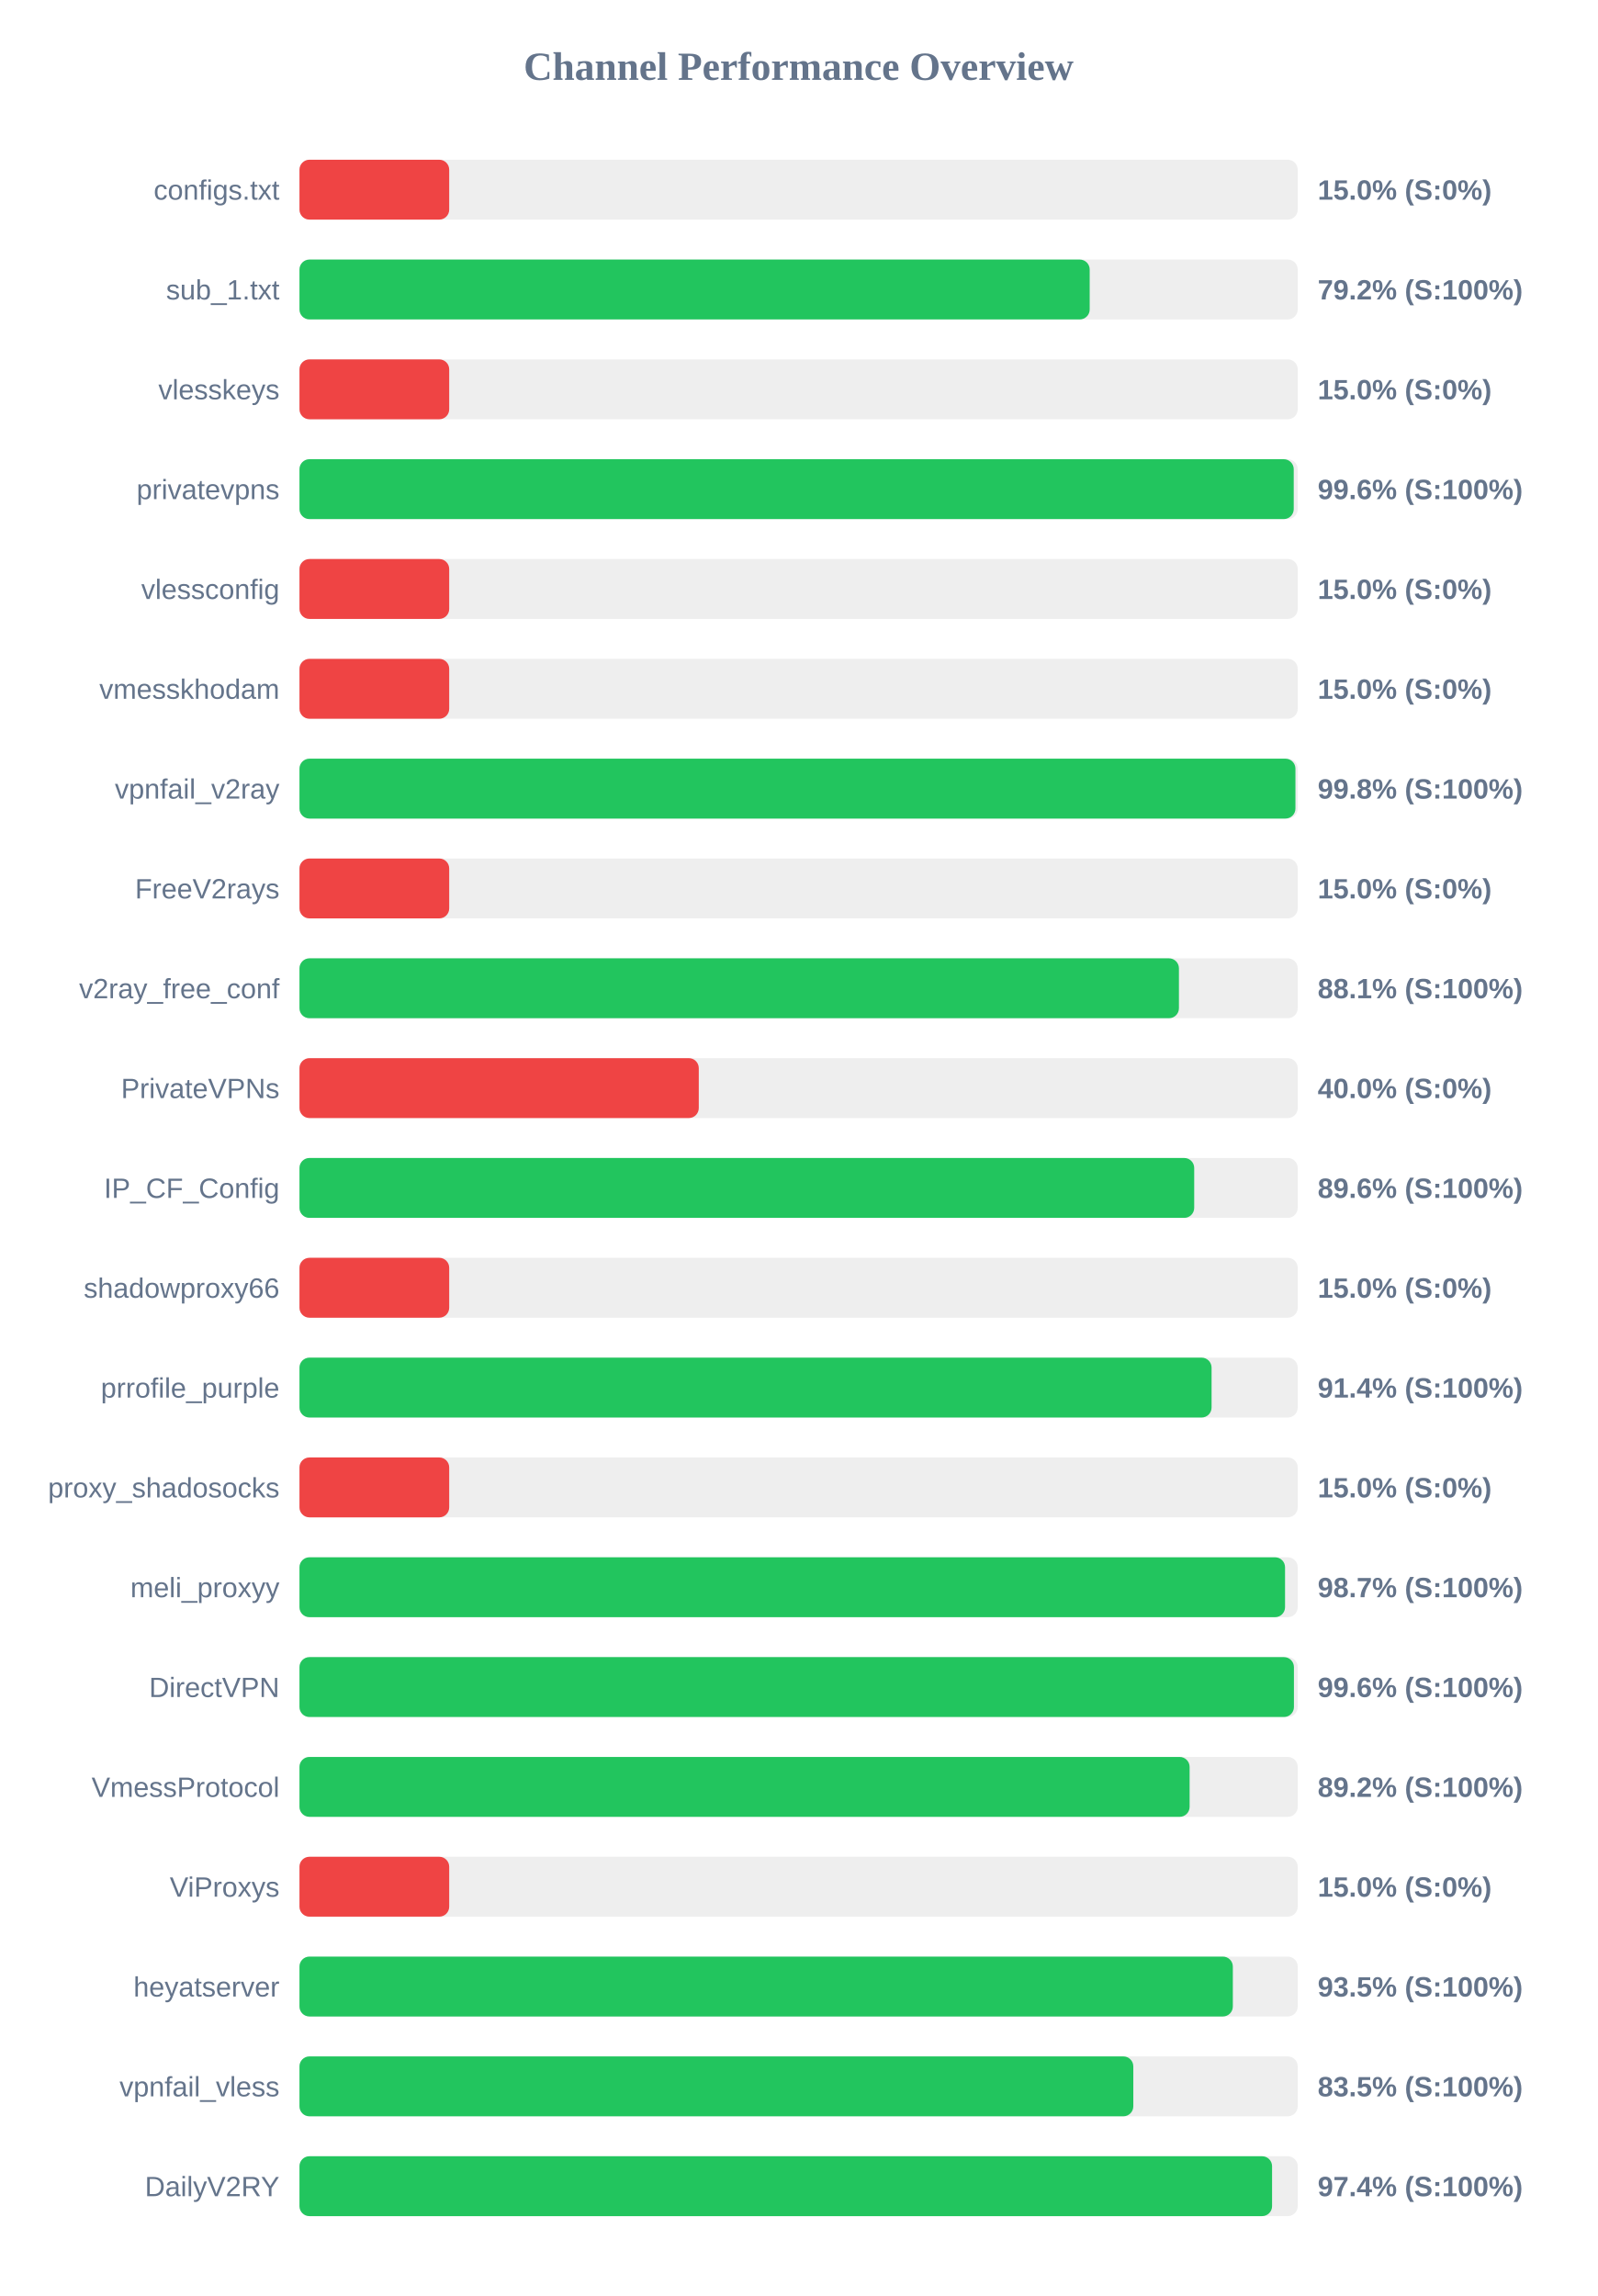
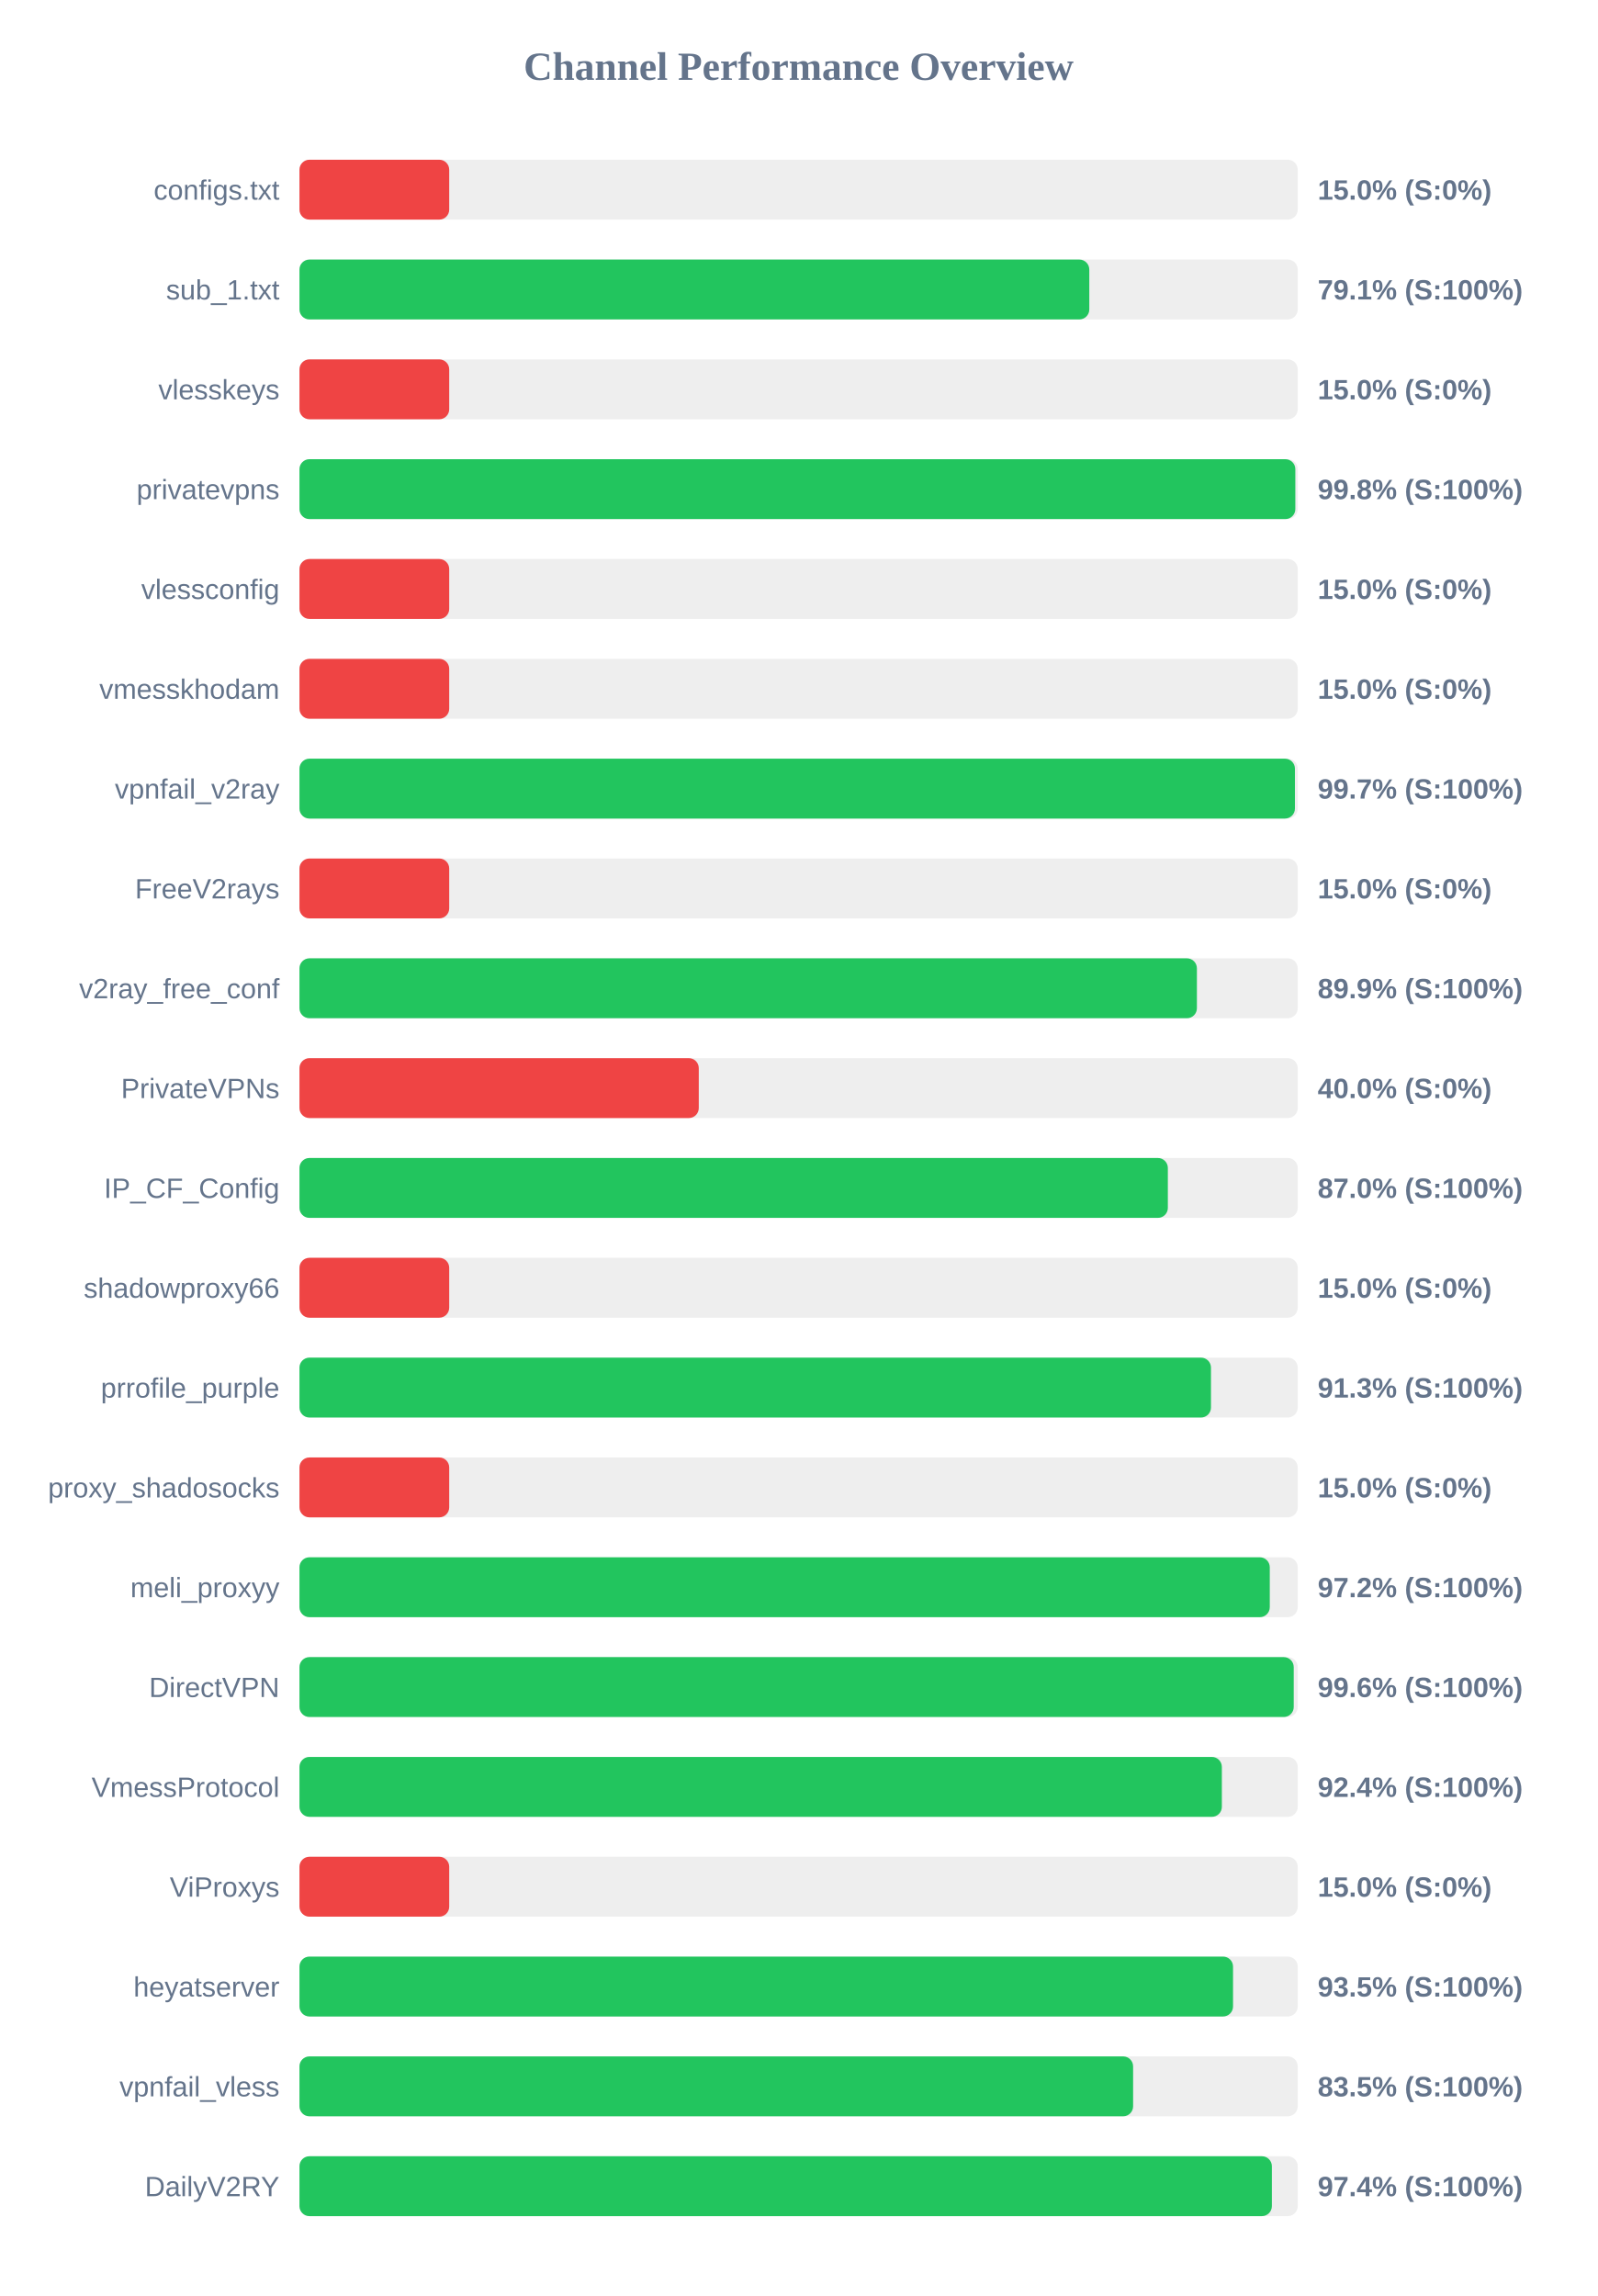
<svg xmlns="http://www.w3.org/2000/svg" width="800" height="1150" version="1.1">
  <style>
        .row { font: 14px Arial; fill: #64748b; }
        .score { font: bold 14px Arial; fill: #64748b; }
    </style>
  <text x="400" y="40" text-anchor="middle" font-size="20px" font-weight="bold" fill="#64748b">Channel Performance Overview</text>
  <rect x="150" y="80" width="500" height="30" fill="#eee" rx="5" />
  <rect x="150" y="80" width="75.0" height="30" fill="#ef4444" rx="5" />
  <text x="140" y="100" text-anchor="end" class="row">configs.txt</text>
  <text x="660" y="100" text-anchor="start" class="score">15.0% (S:0%)</text>
  <rect x="150" y="130" width="500" height="30" fill="#eee" rx="5" />
-   <rect x="150" y="130" width="395.8" height="30" fill="#22c55e" rx="5" />
+   <rect x="150" y="130" width="395.6" height="30" fill="#22c55e" rx="5" />
  <text x="140" y="150" text-anchor="end" class="row">sub_1.txt</text>
-   <text x="660" y="150" text-anchor="start" class="score">79.2% (S:100%)</text>
+   <text x="660" y="150" text-anchor="start" class="score">79.1% (S:100%)</text>
  <rect x="150" y="180" width="500" height="30" fill="#eee" rx="5" />
  <rect x="150" y="180" width="75.0" height="30" fill="#ef4444" rx="5" />
  <text x="140" y="200" text-anchor="end" class="row">vlesskeys</text>
  <text x="660" y="200" text-anchor="start" class="score">15.0% (S:0%)</text>
  <rect x="150" y="230" width="500" height="30" fill="#eee" rx="5" />
-   <rect x="150" y="230" width="498.0" height="30" fill="#22c55e" rx="5" />
+   <rect x="150" y="230" width="498.8" height="30" fill="#22c55e" rx="5" />
  <text x="140" y="250" text-anchor="end" class="row">privatevpns</text>
-   <text x="660" y="250" text-anchor="start" class="score">99.6% (S:100%)</text>
+   <text x="660" y="250" text-anchor="start" class="score">99.8% (S:100%)</text>
  <rect x="150" y="280" width="500" height="30" fill="#eee" rx="5" />
  <rect x="150" y="280" width="75.0" height="30" fill="#ef4444" rx="5" />
  <text x="140" y="300" text-anchor="end" class="row">vlessconfig</text>
  <text x="660" y="300" text-anchor="start" class="score">15.0% (S:0%)</text>
  <rect x="150" y="330" width="500" height="30" fill="#eee" rx="5" />
  <rect x="150" y="330" width="75.0" height="30" fill="#ef4444" rx="5" />
  <text x="140" y="350" text-anchor="end" class="row">vmesskhodam</text>
  <text x="660" y="350" text-anchor="start" class="score">15.0% (S:0%)</text>
  <rect x="150" y="380" width="500" height="30" fill="#eee" rx="5" />
-   <rect x="150" y="380" width="498.85" height="30" fill="#22c55e" rx="5" />
+   <rect x="150" y="380" width="498.6" height="30" fill="#22c55e" rx="5" />
  <text x="140" y="400" text-anchor="end" class="row">vpnfail_v2ray</text>
-   <text x="660" y="400" text-anchor="start" class="score">99.8% (S:100%)</text>
+   <text x="660" y="400" text-anchor="start" class="score">99.7% (S:100%)</text>
  <rect x="150" y="430" width="500" height="30" fill="#eee" rx="5" />
  <rect x="150" y="430" width="75.0" height="30" fill="#ef4444" rx="5" />
  <text x="140" y="450" text-anchor="end" class="row">FreeV2rays</text>
  <text x="660" y="450" text-anchor="start" class="score">15.0% (S:0%)</text>
  <rect x="150" y="480" width="500" height="30" fill="#eee" rx="5" />
-   <rect x="150" y="480" width="440.5" height="30" fill="#22c55e" rx="5" />
+   <rect x="150" y="480" width="449.5" height="30" fill="#22c55e" rx="5" />
  <text x="140" y="500" text-anchor="end" class="row">v2ray_free_conf</text>
-   <text x="660" y="500" text-anchor="start" class="score">88.1% (S:100%)</text>
+   <text x="660" y="500" text-anchor="start" class="score">89.9% (S:100%)</text>
  <rect x="150" y="530" width="500" height="30" fill="#eee" rx="5" />
  <rect x="150" y="530" width="200.0" height="30" fill="#ef4444" rx="5" />
  <text x="140" y="550" text-anchor="end" class="row">PrivateVPNs</text>
  <text x="660" y="550" text-anchor="start" class="score">40.0% (S:0%)</text>
  <rect x="150" y="580" width="500" height="30" fill="#eee" rx="5" />
-   <rect x="150" y="580" width="448.15" height="30" fill="#22c55e" rx="5" />
+   <rect x="150" y="580" width="434.95" height="30" fill="#22c55e" rx="5" />
  <text x="140" y="600" text-anchor="end" class="row">IP_CF_Config</text>
-   <text x="660" y="600" text-anchor="start" class="score">89.6% (S:100%)</text>
+   <text x="660" y="600" text-anchor="start" class="score">87.0% (S:100%)</text>
  <rect x="150" y="630" width="500" height="30" fill="#eee" rx="5" />
  <rect x="150" y="630" width="75.0" height="30" fill="#ef4444" rx="5" />
  <text x="140" y="650" text-anchor="end" class="row">shadowproxy66</text>
  <text x="660" y="650" text-anchor="start" class="score">15.0% (S:0%)</text>
  <rect x="150" y="680" width="500" height="30" fill="#eee" rx="5" />
-   <rect x="150" y="680" width="456.85" height="30" fill="#22c55e" rx="5" />
+   <rect x="150" y="680" width="456.55" height="30" fill="#22c55e" rx="5" />
  <text x="140" y="700" text-anchor="end" class="row">prrofile_purple</text>
-   <text x="660" y="700" text-anchor="start" class="score">91.4% (S:100%)</text>
+   <text x="660" y="700" text-anchor="start" class="score">91.3% (S:100%)</text>
  <rect x="150" y="730" width="500" height="30" fill="#eee" rx="5" />
  <rect x="150" y="730" width="75.0" height="30" fill="#ef4444" rx="5" />
  <text x="140" y="750" text-anchor="end" class="row">proxy_shadosocks</text>
  <text x="660" y="750" text-anchor="start" class="score">15.0% (S:0%)</text>
  <rect x="150" y="780" width="500" height="30" fill="#eee" rx="5" />
-   <rect x="150" y="780" width="493.65" height="30" fill="#22c55e" rx="5" />
+   <rect x="150" y="780" width="486.0" height="30" fill="#22c55e" rx="5" />
  <text x="140" y="800" text-anchor="end" class="row">meli_proxyy</text>
-   <text x="660" y="800" text-anchor="start" class="score">98.7% (S:100%)</text>
+   <text x="660" y="800" text-anchor="start" class="score">97.2% (S:100%)</text>
  <rect x="150" y="830" width="500" height="30" fill="#eee" rx="5" />
-   <rect x="150" y="830" width="498.1" height="30" fill="#22c55e" rx="5" />
+   <rect x="150" y="830" width="498.0" height="30" fill="#22c55e" rx="5" />
  <text x="140" y="850" text-anchor="end" class="row">DirectVPN</text>
  <text x="660" y="850" text-anchor="start" class="score">99.6% (S:100%)</text>
  <rect x="150" y="880" width="500" height="30" fill="#eee" rx="5" />
-   <rect x="150" y="880" width="445.85" height="30" fill="#22c55e" rx="5" />
+   <rect x="150" y="880" width="462.0" height="30" fill="#22c55e" rx="5" />
  <text x="140" y="900" text-anchor="end" class="row">VmessProtocol</text>
-   <text x="660" y="900" text-anchor="start" class="score">89.2% (S:100%)</text>
+   <text x="660" y="900" text-anchor="start" class="score">92.4% (S:100%)</text>
  <rect x="150" y="930" width="500" height="30" fill="#eee" rx="5" />
  <rect x="150" y="930" width="75.0" height="30" fill="#ef4444" rx="5" />
  <text x="140" y="950" text-anchor="end" class="row">ViProxys</text>
  <text x="660" y="950" text-anchor="start" class="score">15.0% (S:0%)</text>
  <rect x="150" y="980" width="500" height="30" fill="#eee" rx="5" />
-   <rect x="150" y="980" width="467.5" height="30" fill="#22c55e" rx="5" />
+   <rect x="150" y="980" width="467.6" height="30" fill="#22c55e" rx="5" />
  <text x="140" y="1000" text-anchor="end" class="row">heyatserver</text>
  <text x="660" y="1000" text-anchor="start" class="score">93.5% (S:100%)</text>
  <rect x="150" y="1030" width="500" height="30" fill="#eee" rx="5" />
-   <rect x="150" y="1030" width="417.65" height="30" fill="#22c55e" rx="5" />
+   <rect x="150" y="1030" width="417.55" height="30" fill="#22c55e" rx="5" />
  <text x="140" y="1050" text-anchor="end" class="row">vpnfail_vless</text>
  <text x="660" y="1050" text-anchor="start" class="score">83.5% (S:100%)</text>
  <rect x="150" y="1080" width="500" height="30" fill="#eee" rx="5" />
-   <rect x="150" y="1080" width="487.15" height="30" fill="#22c55e" rx="5" />
+   <rect x="150" y="1080" width="487.05" height="30" fill="#22c55e" rx="5" />
  <text x="140" y="1100" text-anchor="end" class="row">DailyV2RY</text>
  <text x="660" y="1100" text-anchor="start" class="score">97.4% (S:100%)</text>
</svg>
